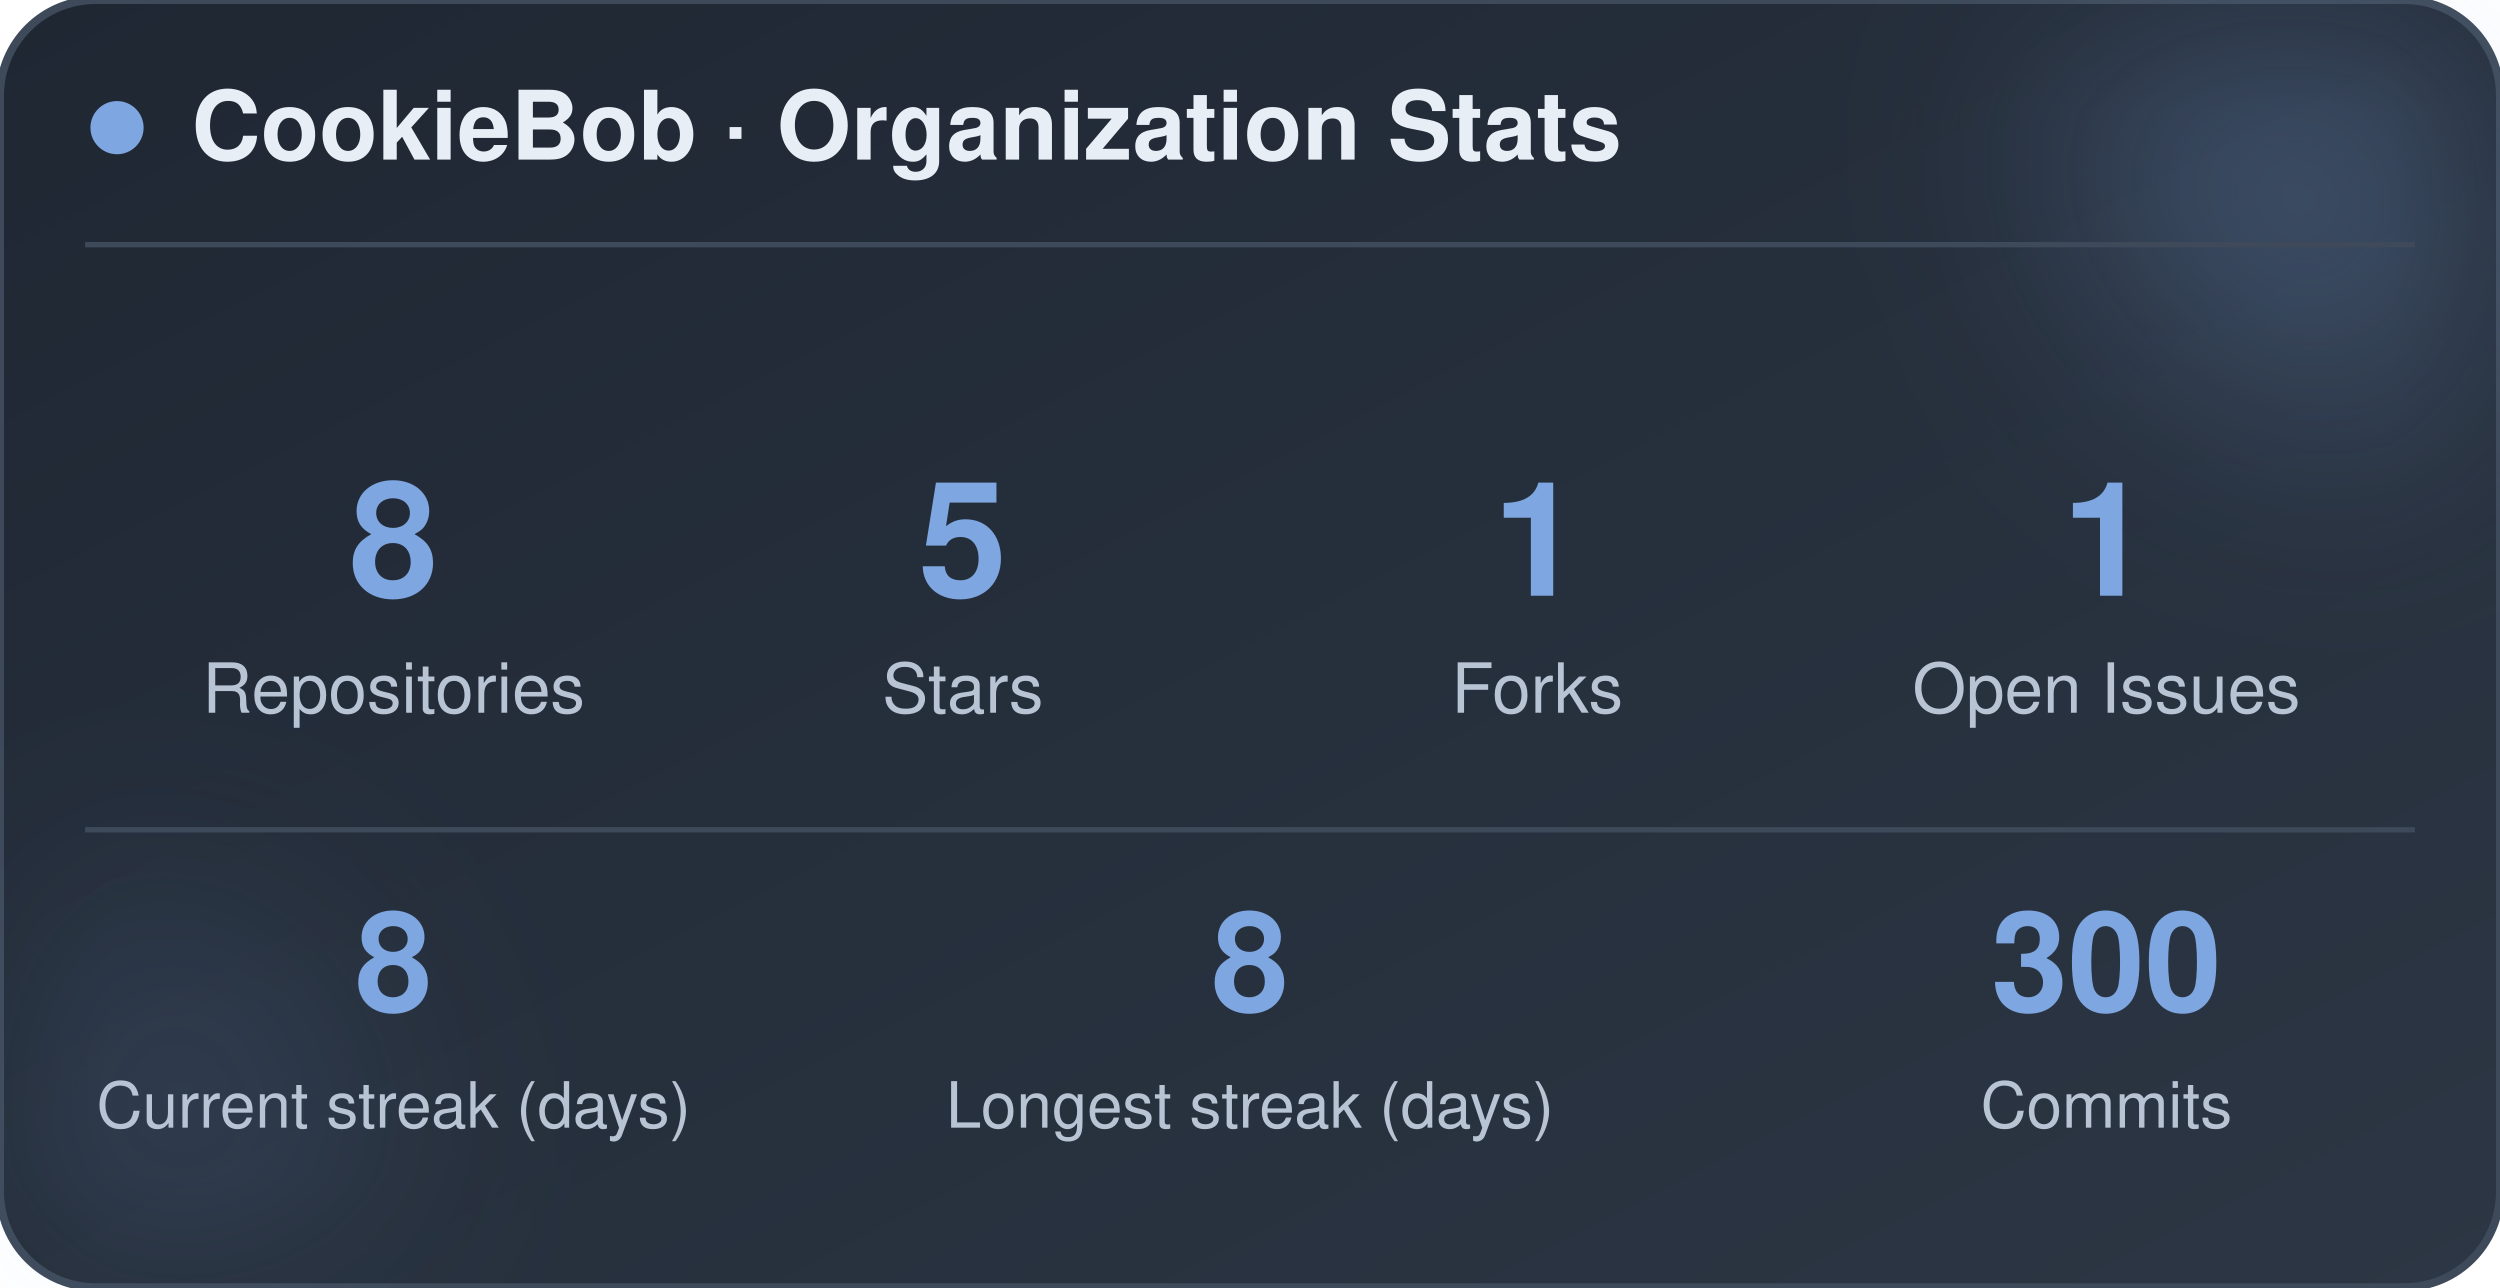
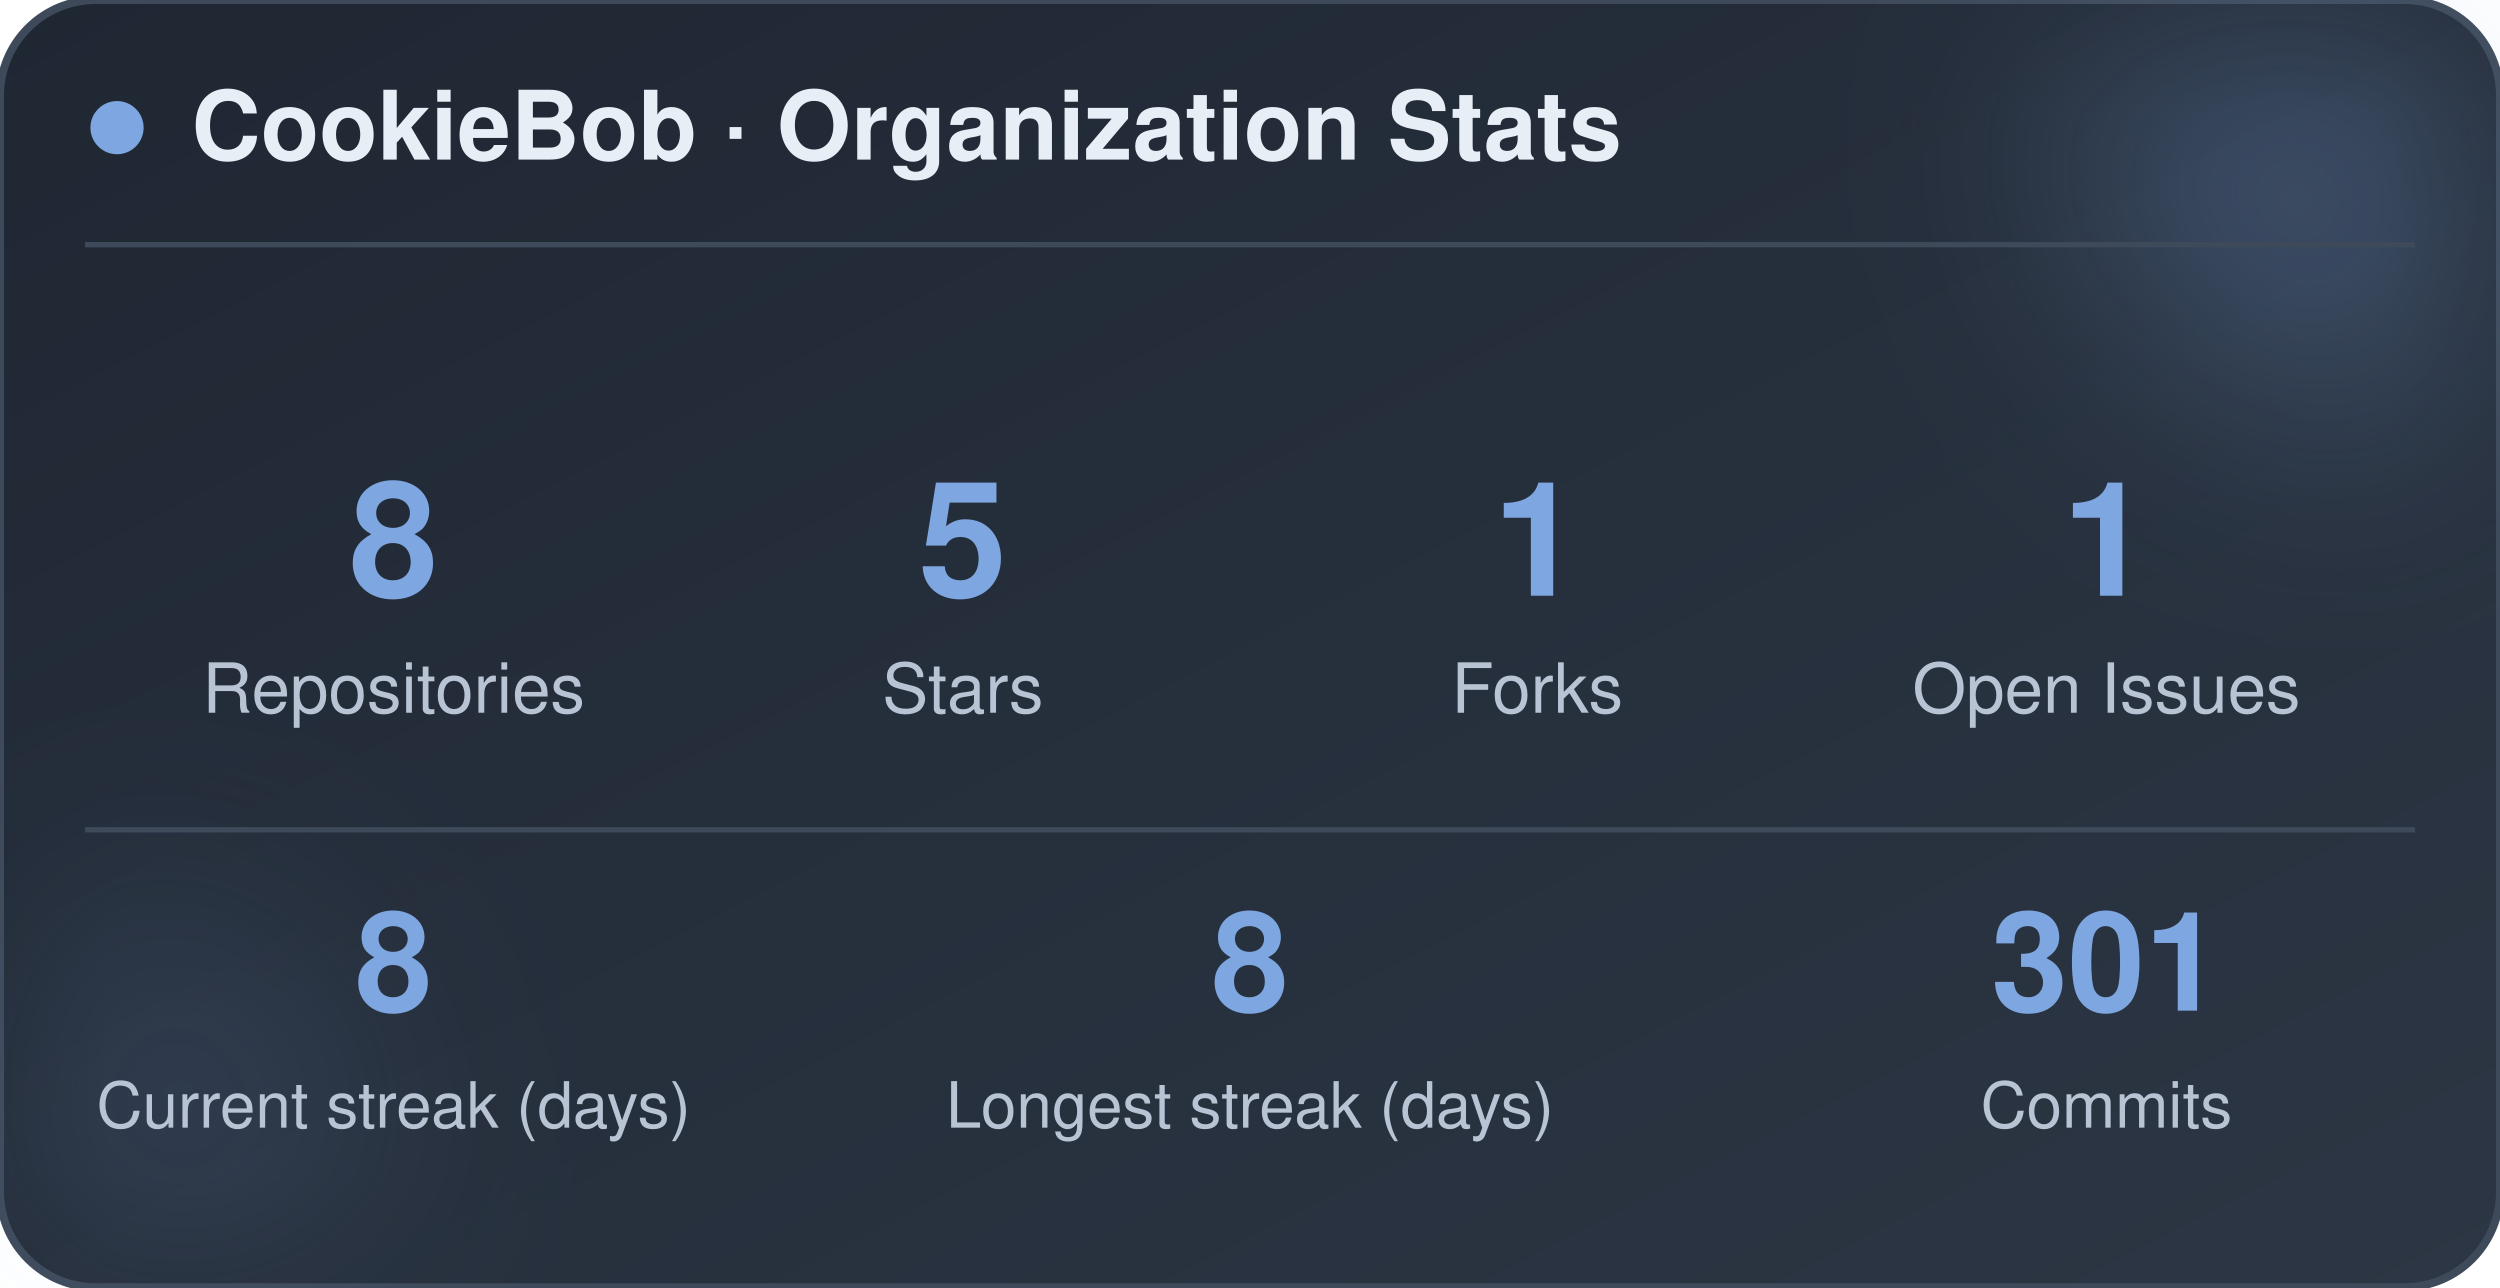
<svg xmlns="http://www.w3.org/2000/svg" width="470" height="242" viewBox="0 0 470 242" role="img" aria-label="CookieBob stats">
  <defs>
    <linearGradient id="bg" x1="0%" y1="0%" x2="100%" y2="100%">
      <stop offset="0%" stop-color="#1f2733" />
      <stop offset="100%" stop-color="#2c3644" />
    </linearGradient>
    <filter id="blur" x="-60%" y="-60%" width="220%" height="220%">
      <feGaussianBlur stdDeviation="22" />
    </filter>
  </defs>
  <rect x="0" y="0" width="470" height="242" rx="18" fill="url(#bg)" stroke="#3e4a5a" stroke-width="1.5" />
  <circle cx="444" cy="24" r="54" fill="#7ea6e0" opacity="0.26" filter="url(#blur)" />
  <circle cx="26" cy="212" r="42" fill="#7ea6e0" opacity="0.14" filter="url(#blur)" />
  <circle cx="22" cy="24" r="5" fill="#7ea6e0" />
  <text x="36" y="30" font-family="-apple-system, BlinkMacSystemFont, 'Segoe UI', Helvetica, Arial, sans-serif" font-size="18" font-weight="700" fill="#e8eef5">CookieBob · Organization Stats</text>
  <line x1="16" y1="46" x2="454" y2="46" stroke="#3e4a5a" stroke-width="1" />
  <text x="74" y="112" text-anchor="middle" font-family="-apple-system, BlinkMacSystemFont, 'Segoe UI', Helvetica, Arial, sans-serif" font-size="30" font-weight="800" fill="#7ea6e0">8</text>
  <text x="74" y="134" text-anchor="middle" font-family="-apple-system, BlinkMacSystemFont, 'Segoe UI', Helvetica, Arial, sans-serif" font-size="13" fill="#b8c4d4">Repositories</text>
  <text x="181" y="112" text-anchor="middle" font-family="-apple-system, BlinkMacSystemFont, 'Segoe UI', Helvetica, Arial, sans-serif" font-size="30" font-weight="800" fill="#7ea6e0">5</text>
  <text x="181" y="134" text-anchor="middle" font-family="-apple-system, BlinkMacSystemFont, 'Segoe UI', Helvetica, Arial, sans-serif" font-size="13" fill="#b8c4d4">Stars</text>
  <text x="289" y="112" text-anchor="middle" font-family="-apple-system, BlinkMacSystemFont, 'Segoe UI', Helvetica, Arial, sans-serif" font-size="30" font-weight="800" fill="#7ea6e0">1</text>
  <text x="289" y="134" text-anchor="middle" font-family="-apple-system, BlinkMacSystemFont, 'Segoe UI', Helvetica, Arial, sans-serif" font-size="13" fill="#b8c4d4">Forks</text>
  <text x="396" y="112" text-anchor="middle" font-family="-apple-system, BlinkMacSystemFont, 'Segoe UI', Helvetica, Arial, sans-serif" font-size="30" font-weight="800" fill="#7ea6e0">1</text>
  <text x="396" y="134" text-anchor="middle" font-family="-apple-system, BlinkMacSystemFont, 'Segoe UI', Helvetica, Arial, sans-serif" font-size="13" fill="#b8c4d4">Open Issues</text>
  <line x1="16" y1="156" x2="454" y2="156" stroke="#3e4a5a" stroke-width="1" />
  <text x="74" y="190" text-anchor="middle" font-family="-apple-system, BlinkMacSystemFont, 'Segoe UI', Helvetica, Arial, sans-serif" font-size="26" font-weight="800" fill="#7ea6e0">8</text>
  <text x="74" y="212" text-anchor="middle" font-family="-apple-system, BlinkMacSystemFont, 'Segoe UI', Helvetica, Arial, sans-serif" font-size="12" fill="#b8c4d4">Current streak (days)</text>
  <text x="235" y="190" text-anchor="middle" font-family="-apple-system, BlinkMacSystemFont, 'Segoe UI', Helvetica, Arial, sans-serif" font-size="26" font-weight="800" fill="#7ea6e0">8</text>
  <text x="235" y="212" text-anchor="middle" font-family="-apple-system, BlinkMacSystemFont, 'Segoe UI', Helvetica, Arial, sans-serif" font-size="12" fill="#b8c4d4">Longest streak (days)</text>
-   <text x="396" y="190" text-anchor="middle" font-family="-apple-system, BlinkMacSystemFont, 'Segoe UI', Helvetica, Arial, sans-serif" font-size="26" font-weight="800" fill="#7ea6e0">300</text>
+   <text x="396" y="190" text-anchor="middle" font-family="-apple-system, BlinkMacSystemFont, 'Segoe UI', Helvetica, Arial, sans-serif" font-size="26" font-weight="800" fill="#7ea6e0">301</text>
  <text x="396" y="212" text-anchor="middle" font-family="-apple-system, BlinkMacSystemFont, 'Segoe UI', Helvetica, Arial, sans-serif" font-size="12" fill="#b8c4d4">Commits</text>
</svg>
